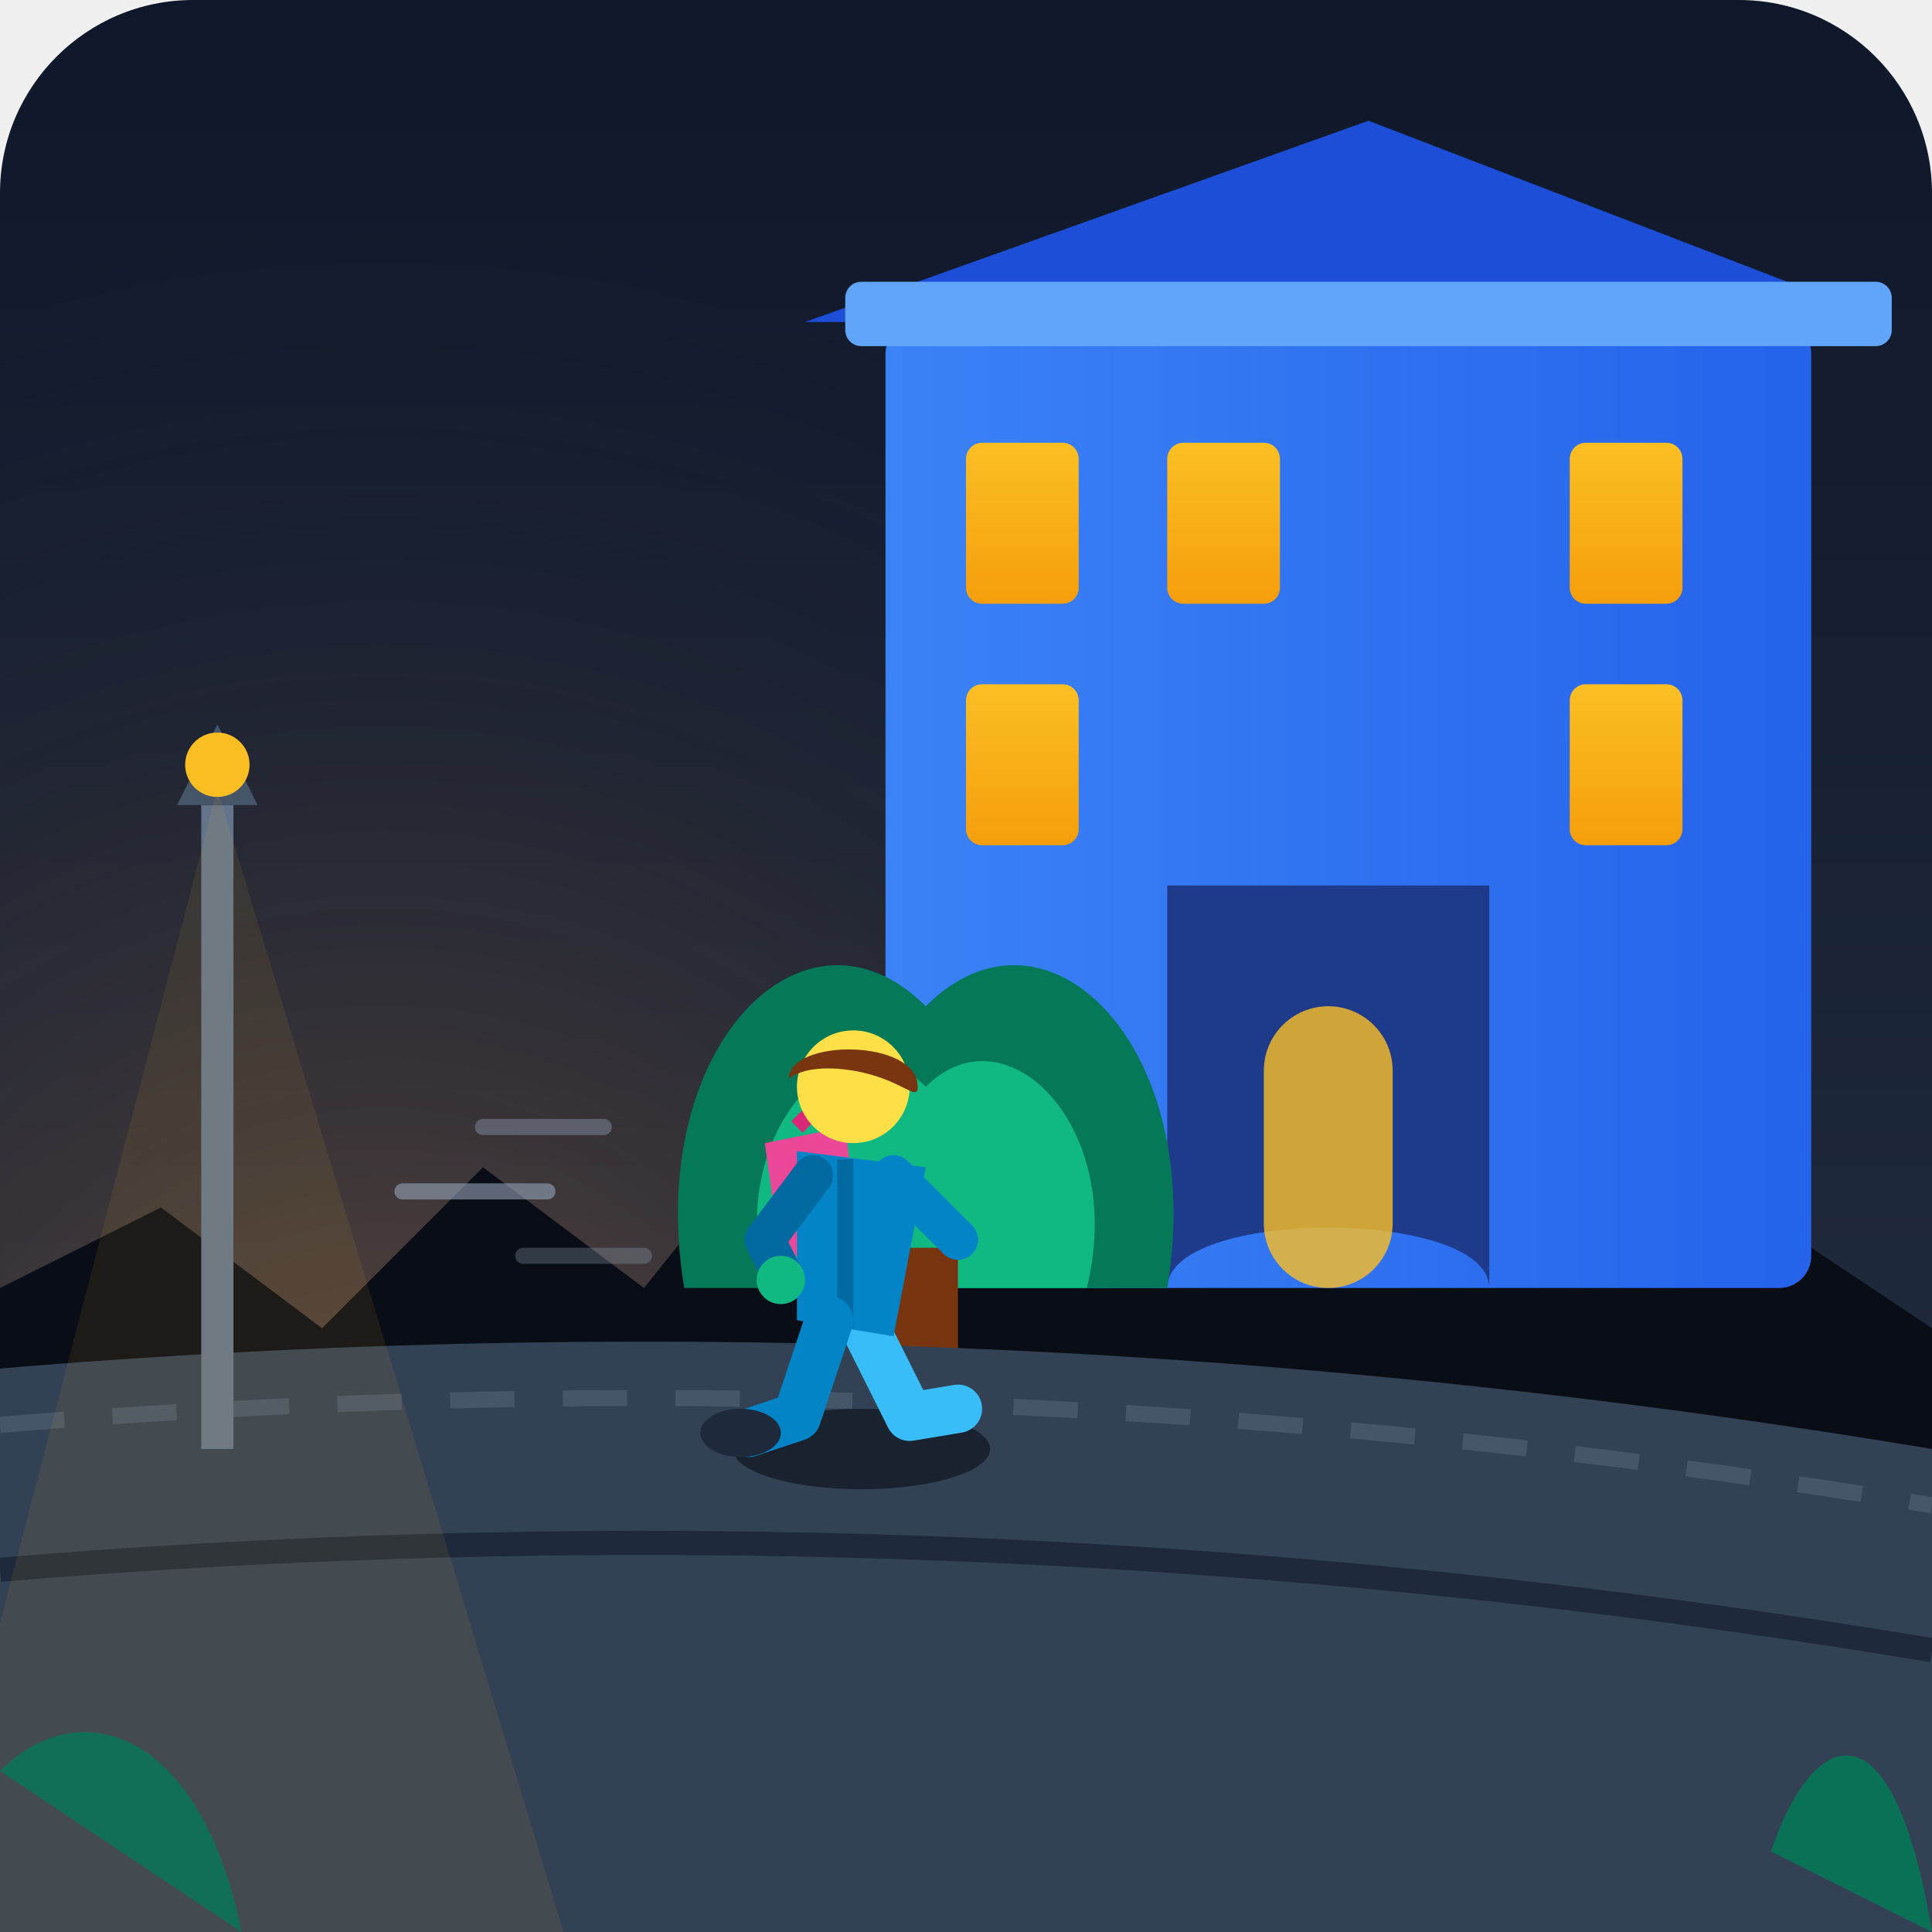
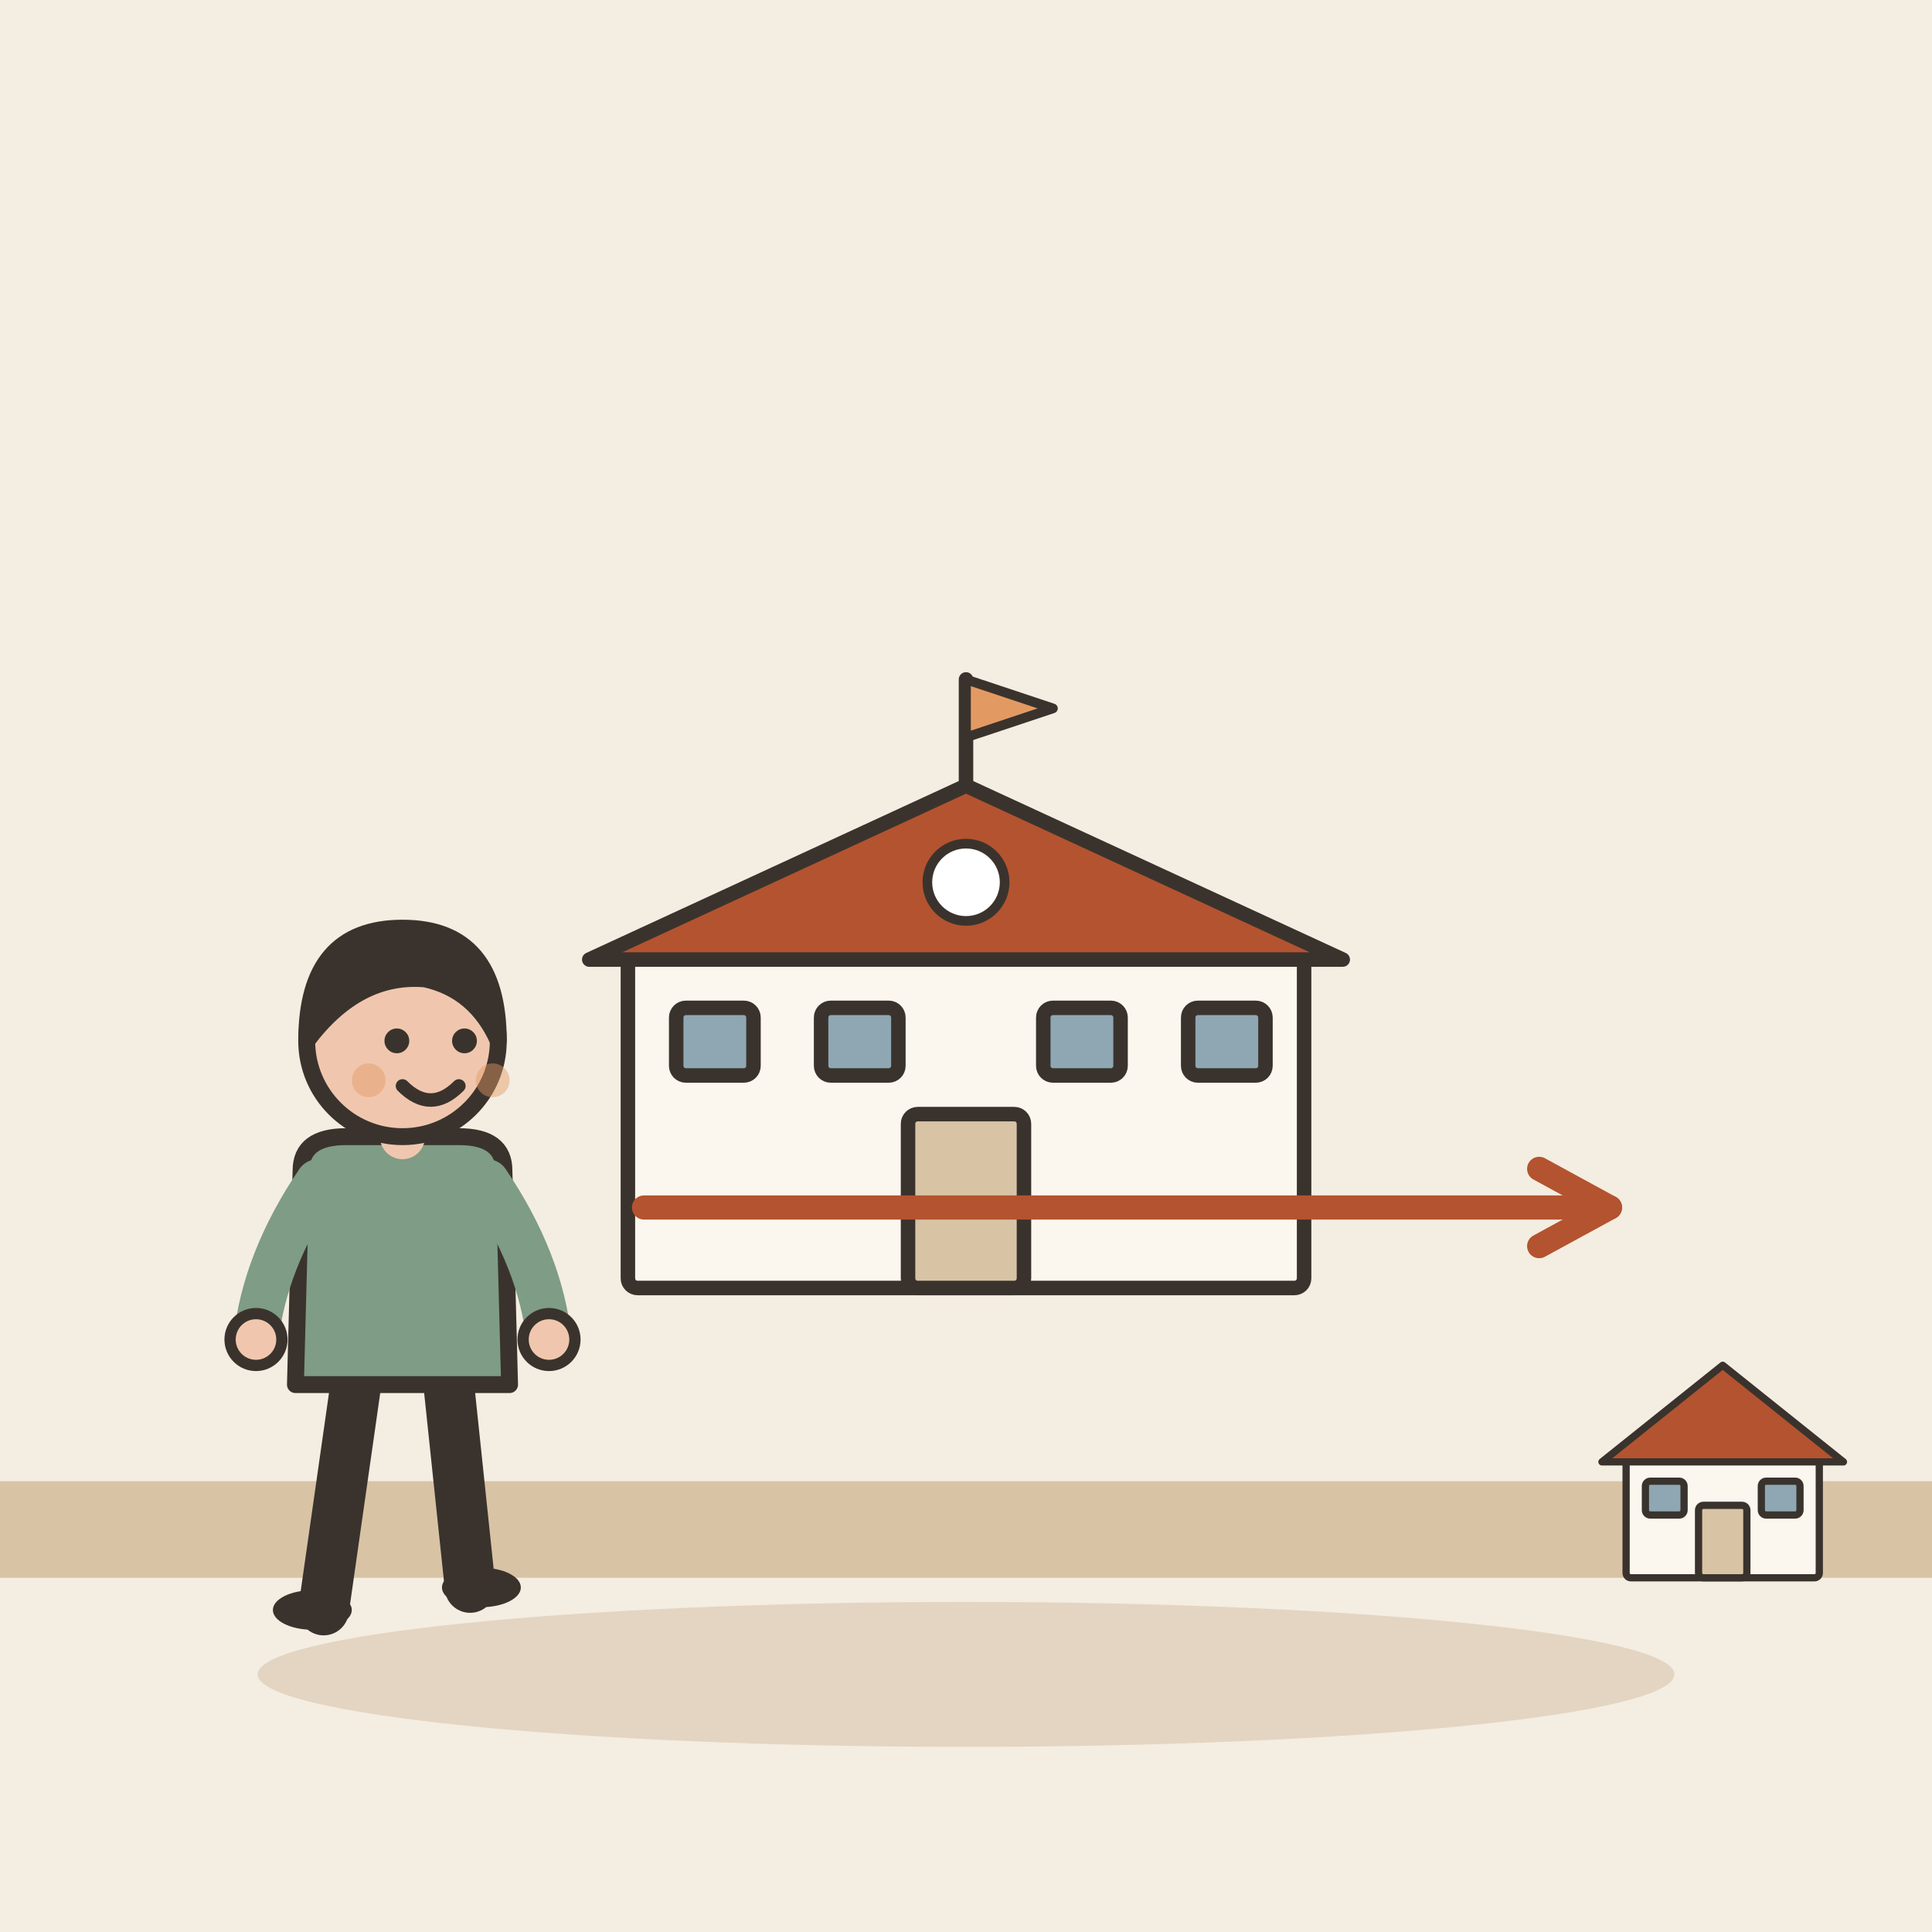
- <svg xmlns="http://www.w3.org/2000/svg" width="240" height="240" viewBox="0 0 240 240">
-   <defs>
-     <linearGradient id="skyGrad" x1="0%" y1="0%" x2="0%" y2="100%">
-       <stop offset="0%" stop-color="#0f172a" />
-       <stop offset="70%" stop-color="#1e293b" />
-       <stop offset="100%" stop-color="#334155" />
-     </linearGradient>
-     <linearGradient id="schoolGrad" x1="0%" y1="0%" x2="100%" y2="0%">
-       <stop offset="0%" stop-color="#3b82f6" />
-       <stop offset="100%" stop-color="#2563eb" />
-     </linearGradient>
-     <linearGradient id="windowGlow" x1="0%" y1="0%" x2="0%" y2="100%">
-       <stop offset="0%" stop-color="#fbbf24" />
-       <stop offset="100%" stop-color="#f59e0b" />
-     </linearGradient>
-     <radialGradient id="sunGlow" cx="20%" cy="80%" r="70%" fx="20%" fy="80%">
-       <stop offset="0%" stop-color="#fb923c" stop-opacity="0.3" />
-       <stop offset="100%" stop-color="#0f172a" stop-opacity="0" />
-     </radialGradient>
-   </defs>
-   <rect width="240" height="240" rx="24" fill="url(#skyGrad)" />
-   <rect width="240" height="240" rx="24" fill="url(#sunGlow)" />
-   <path d="M0 160 L20 150 L40 165 L60 145 L80 160 L100 135 L120 155 L150 140 L180 160 L210 145 L240 165 L240 240 L0 240 Z" fill="#090d16" />
-   <rect x="110" y="40" width="115" height="120" rx="4" fill="url(#schoolGrad)" />
-   <polygon points="100,40 170,15 235,40" fill="#1d4ed8" />
-   <rect x="105" y="35" width="130" height="8" rx="2" fill="#60a5fa" />
-   <path d="M145 110 L145 160 C145 150 185 150 185 160 L185 110 Z" fill="#1e3a8a" />
-   <rect x="157" y="125" width="16" height="35" rx="8" fill="#fbbf24" opacity="0.8" />
-   <rect x="120" y="55" width="14" height="20" rx="2" fill="url(#windowGlow)" />
-   <rect x="145" y="55" width="14" height="20" rx="2" fill="url(#windowGlow)" />
-   <rect x="195" y="55" width="14" height="20" rx="2" fill="url(#windowGlow)" />
-   <rect x="120" y="85" width="14" height="20" rx="2" fill="url(#windowGlow)" />
-   <rect x="195" y="85" width="14" height="20" rx="2" fill="url(#windowGlow)" />
-   <path d="M85 160 C80 130 100 110 115 125 C130 110 150 130 145 160 Z" fill="#047857" />
-   <path d="M95 160 C90 140 105 125 115 135 C125 125 140 140 135 160 Z" fill="#10b981" />
-   <rect x="111" y="155" width="8" height="25" fill="#78350f" />
-   <path d="M0 170 Q120 160 240 180 L240 240 L0 240 Z" fill="#334155" />
-   <path d="M0 177 Q120 167 240 187" stroke="#475569" stroke-width="2" stroke-dasharray="8 6" fill="none" />
-   <path d="M0 195 Q120 185 240 205" stroke="#1e293b" stroke-width="3" fill="none" />
-   <rect x="25" y="100" width="4" height="80" fill="#64748b" />
-   <path d="M22 100 L27 90 L32 100 Z" fill="#475569" />
-   <circle cx="27" cy="95" r="4" fill="#fbbf24" />
-   <polygon points="27,98 -10,240 70,240" fill="#fbbf24" opacity="0.08" />
-   <g transform="translate(85, 128)">
-     <ellipse cx="22" cy="52" rx="16" ry="5" fill="#090d16" opacity="0.6" />
-     <path d="M10 14 L20 12 L22 28 L12 28 Z" fill="#ec4899" rx="3" />
-     <path d="M14 12 L18 8 L20 10" stroke="#db2777" stroke-width="2" fill="none" />
-     <path d="M22 36 L28 48 L34 47" stroke="#38bdf8" stroke-width="6" stroke-linecap="round" stroke-linejoin="round" fill="none" />
-     <path d="M14 15 L30 17 L26 38 L14 36 Z" fill="#0284c7" rx="4" />
-     <path d="M20 16 L20 37" stroke="#0369a1" stroke-width="2" />
-     <path d="M18 36 L14 48 L8 50" stroke="#0284c7" stroke-width="6" stroke-linecap="round" stroke-linejoin="round" fill="none" />
-     <ellipse cx="7" cy="50" rx="5" ry="3" fill="#1e293b" />
-     <path d="M26 18 L34 26" stroke="#0284c7" stroke-width="5" stroke-linecap="round" fill="none" />
-     <circle cx="21" cy="7" r="7" fill="#fde047" />
-     <path d="M13 6 C13 1 29 1 29 7 C29 9 27 6 21 5 C15 4 13 6 13 6 Z" fill="#78350f" />
-     <path d="M16 18 L10 26 L12 30" stroke="#0369a1" stroke-width="5" stroke-linecap="round" stroke-linejoin="round" fill="none" />
-     <circle cx="12" cy="31" r="3" fill="#10b981" />
+ <svg xmlns="http://www.w3.org/2000/svg" viewBox="0 0 240 240" data-style="editorial">
+   <rect width="240" height="240" fill="#F4EDE2" />
+   <ellipse cx="120" cy="208" rx="88" ry="9" fill="#E3D5C1" />
+   <g transform="translate(120 160) scale(0.6 0.6)">
+     <rect x="-70" y="-70" width="140" height="70" rx="2" fill="#FBF6EE" stroke="#3A332D" stroke-width="3" stroke-linecap="round" stroke-linejoin="round" />
+     <path d="M-78 -68L0 -104L78 -68Z" fill="#B4532F" stroke="#3A332D" stroke-width="3" stroke-linecap="round" stroke-linejoin="round" />
+     <rect x="-12" y="-36" width="24" height="36" rx="2" fill="#D8C3A5" stroke="#3A332D" stroke-width="3" stroke-linecap="round" stroke-linejoin="round" />
+     <rect x="-60" y="-58" width="16" height="14" rx="2" fill="#8FA7B3" stroke="#3A332D" stroke-width="3" stroke-linecap="round" stroke-linejoin="round" />
+     <rect x="-30" y="-58" width="16" height="14" rx="2" fill="#8FA7B3" stroke="#3A332D" stroke-width="3" stroke-linecap="round" stroke-linejoin="round" />
+     <rect x="16" y="-58" width="16" height="14" rx="2" fill="#8FA7B3" stroke="#3A332D" stroke-width="3" stroke-linecap="round" stroke-linejoin="round" />
+     <rect x="46" y="-58" width="16" height="14" rx="2" fill="#8FA7B3" stroke="#3A332D" stroke-width="3" stroke-linecap="round" stroke-linejoin="round" />
+     <path d="M0 -104L0 -126" stroke="#3A332D" stroke-width="3" stroke-linecap="round" fill="none" />
+     <path d="M0 -126L18 -120L0 -114Z" fill="#E39A62" stroke="#3A332D" stroke-width="2" stroke-linecap="round" stroke-linejoin="round" />
+     <circle cx="0" cy="-84" r="8" fill="#FFFFFF" stroke="#3A332D" stroke-linecap="round" stroke-linejoin="round" stroke-width="2" />
  </g>
-   <path d="M60 140 L75 140" stroke="#94a3b8" stroke-width="2" stroke-linecap="round" opacity="0.4" />
-   <path d="M50 148 L68 148" stroke="#94a3b8" stroke-width="2" stroke-linecap="round" opacity="0.6" />
-   <path d="M65 156 L80 156" stroke="#94a3b8" stroke-width="2" stroke-linecap="round" opacity="0.3" />
-   <path d="M0 220 C10 210 25 215 30 240 Z" fill="#047857" opacity="0.8" />
-   <path d="M220 230 C225 215 235 210 240 240 Z" fill="#047857" opacity="0.9" />
+   <path d="M0 190L240 190" fill="none" stroke="#D8C3A5" stroke-width="12" stroke-linecap="round" stroke-linejoin="round" />
+   <g transform="translate(50 200) scale(0.7 0.7)">
+     <path d="M-8 -42L-14 0" stroke="#3A332D" stroke-width="9" stroke-linecap="round" fill="none" />
+     <path d="M8 -42L12 -4" stroke="#3A332D" stroke-width="9" stroke-linecap="round" fill="none" />
+     <ellipse cx="-16" cy="0" rx="7" ry="3.5" fill="#3A332D" />
+     <ellipse cx="14" cy="-4" rx="7" ry="3.5" fill="#3A332D" />
+     <path d="M-18 -78Q-18 -84 -10 -84L10 -84Q18 -84 18 -78L19 -40L-19 -40Z" fill="#7E9C86" stroke="#3A332D" stroke-width="3" stroke-linecap="round" stroke-linejoin="round" />
+     <path d="M-15 -76Q-24.5 -62 -26 -48" fill="none" stroke="#7E9C86" stroke-width="8" stroke-linecap="round" stroke-linejoin="round" />
+     <circle cx="-26" cy="-48" r="4.6" fill="#F0C7AE" stroke="#3A332D" stroke-linecap="round" stroke-linejoin="round" stroke-width="2" />
+     <path d="M15 -76Q24.5 -62 26 -48" fill="none" stroke="#7E9C86" stroke-width="8" stroke-linecap="round" stroke-linejoin="round" />
+     <circle cx="26" cy="-48" r="4.6" fill="#F0C7AE" stroke="#3A332D" stroke-linecap="round" stroke-linejoin="round" stroke-width="2" />
+     <path d="M0 -84L0 -88" stroke="#F0C7AE" stroke-width="8" stroke-linecap="round" fill="none" />
+     <circle cx="0" cy="-101" r="17" fill="#F0C7AE" stroke="#3A332D" stroke-width="3" stroke-linecap="round" stroke-linejoin="round" />
+     <path d="M-17 -101Q-17 -121 0 -121Q17 -121 17 -101Q13 -110 4 -112Q-8 -113 -17 -101Z" fill="#3A332D" stroke="#3A332D" stroke-width="3" stroke-linecap="round" stroke-linejoin="round" />
+     <circle cx="-1" cy="-101" r="2.2" fill="#3A332D" />
+     <circle cx="11" cy="-101" r="2.2" fill="#3A332D" />
+     <path d="M0 -93Q5 -88 10 -93" fill="none" stroke="#3A332D" stroke-width="2.4" stroke-linecap="round" stroke-linejoin="round" />
+     <circle cx="-6" cy="-94" r="3" fill="#E39A62" opacity="0.45" />
+     <circle cx="16" cy="-94" r="3" fill="#E39A62" opacity="0.45" />
+   </g>
+   <path d="M80 150L200 150" stroke="#B4532F" stroke-width="3" stroke-linecap="round" fill="none" />
+   <path d="M191.2 154.8L200 150L191.2 145.2" fill="none" stroke="#B4532F" stroke-width="3" stroke-linecap="round" stroke-linejoin="round" />
+   <g transform="translate(214 196) scale(0.3 0.3)">
+     <rect x="-40" y="-50" width="80" height="50" rx="2" fill="#FBF6EE" stroke="#3A332D" stroke-width="3" stroke-linecap="round" stroke-linejoin="round" />
+     <path d="M-50 -48L0 -88L50 -48Z" fill="#B4532F" stroke="#3A332D" stroke-width="3" stroke-linecap="round" stroke-linejoin="round" />
+     <rect x="-10" y="-30" width="20" height="30" rx="2" fill="#D8C3A5" stroke="#3A332D" stroke-width="3" stroke-linecap="round" stroke-linejoin="round" />
+     <rect x="-32" y="-40" width="16" height="14" rx="2" fill="#8FA7B3" stroke="#3A332D" stroke-width="3" stroke-linecap="round" stroke-linejoin="round" />
+     <rect x="16" y="-40" width="16" height="14" rx="2" fill="#8FA7B3" stroke="#3A332D" stroke-width="3" stroke-linecap="round" stroke-linejoin="round" />
+   </g>
</svg>
